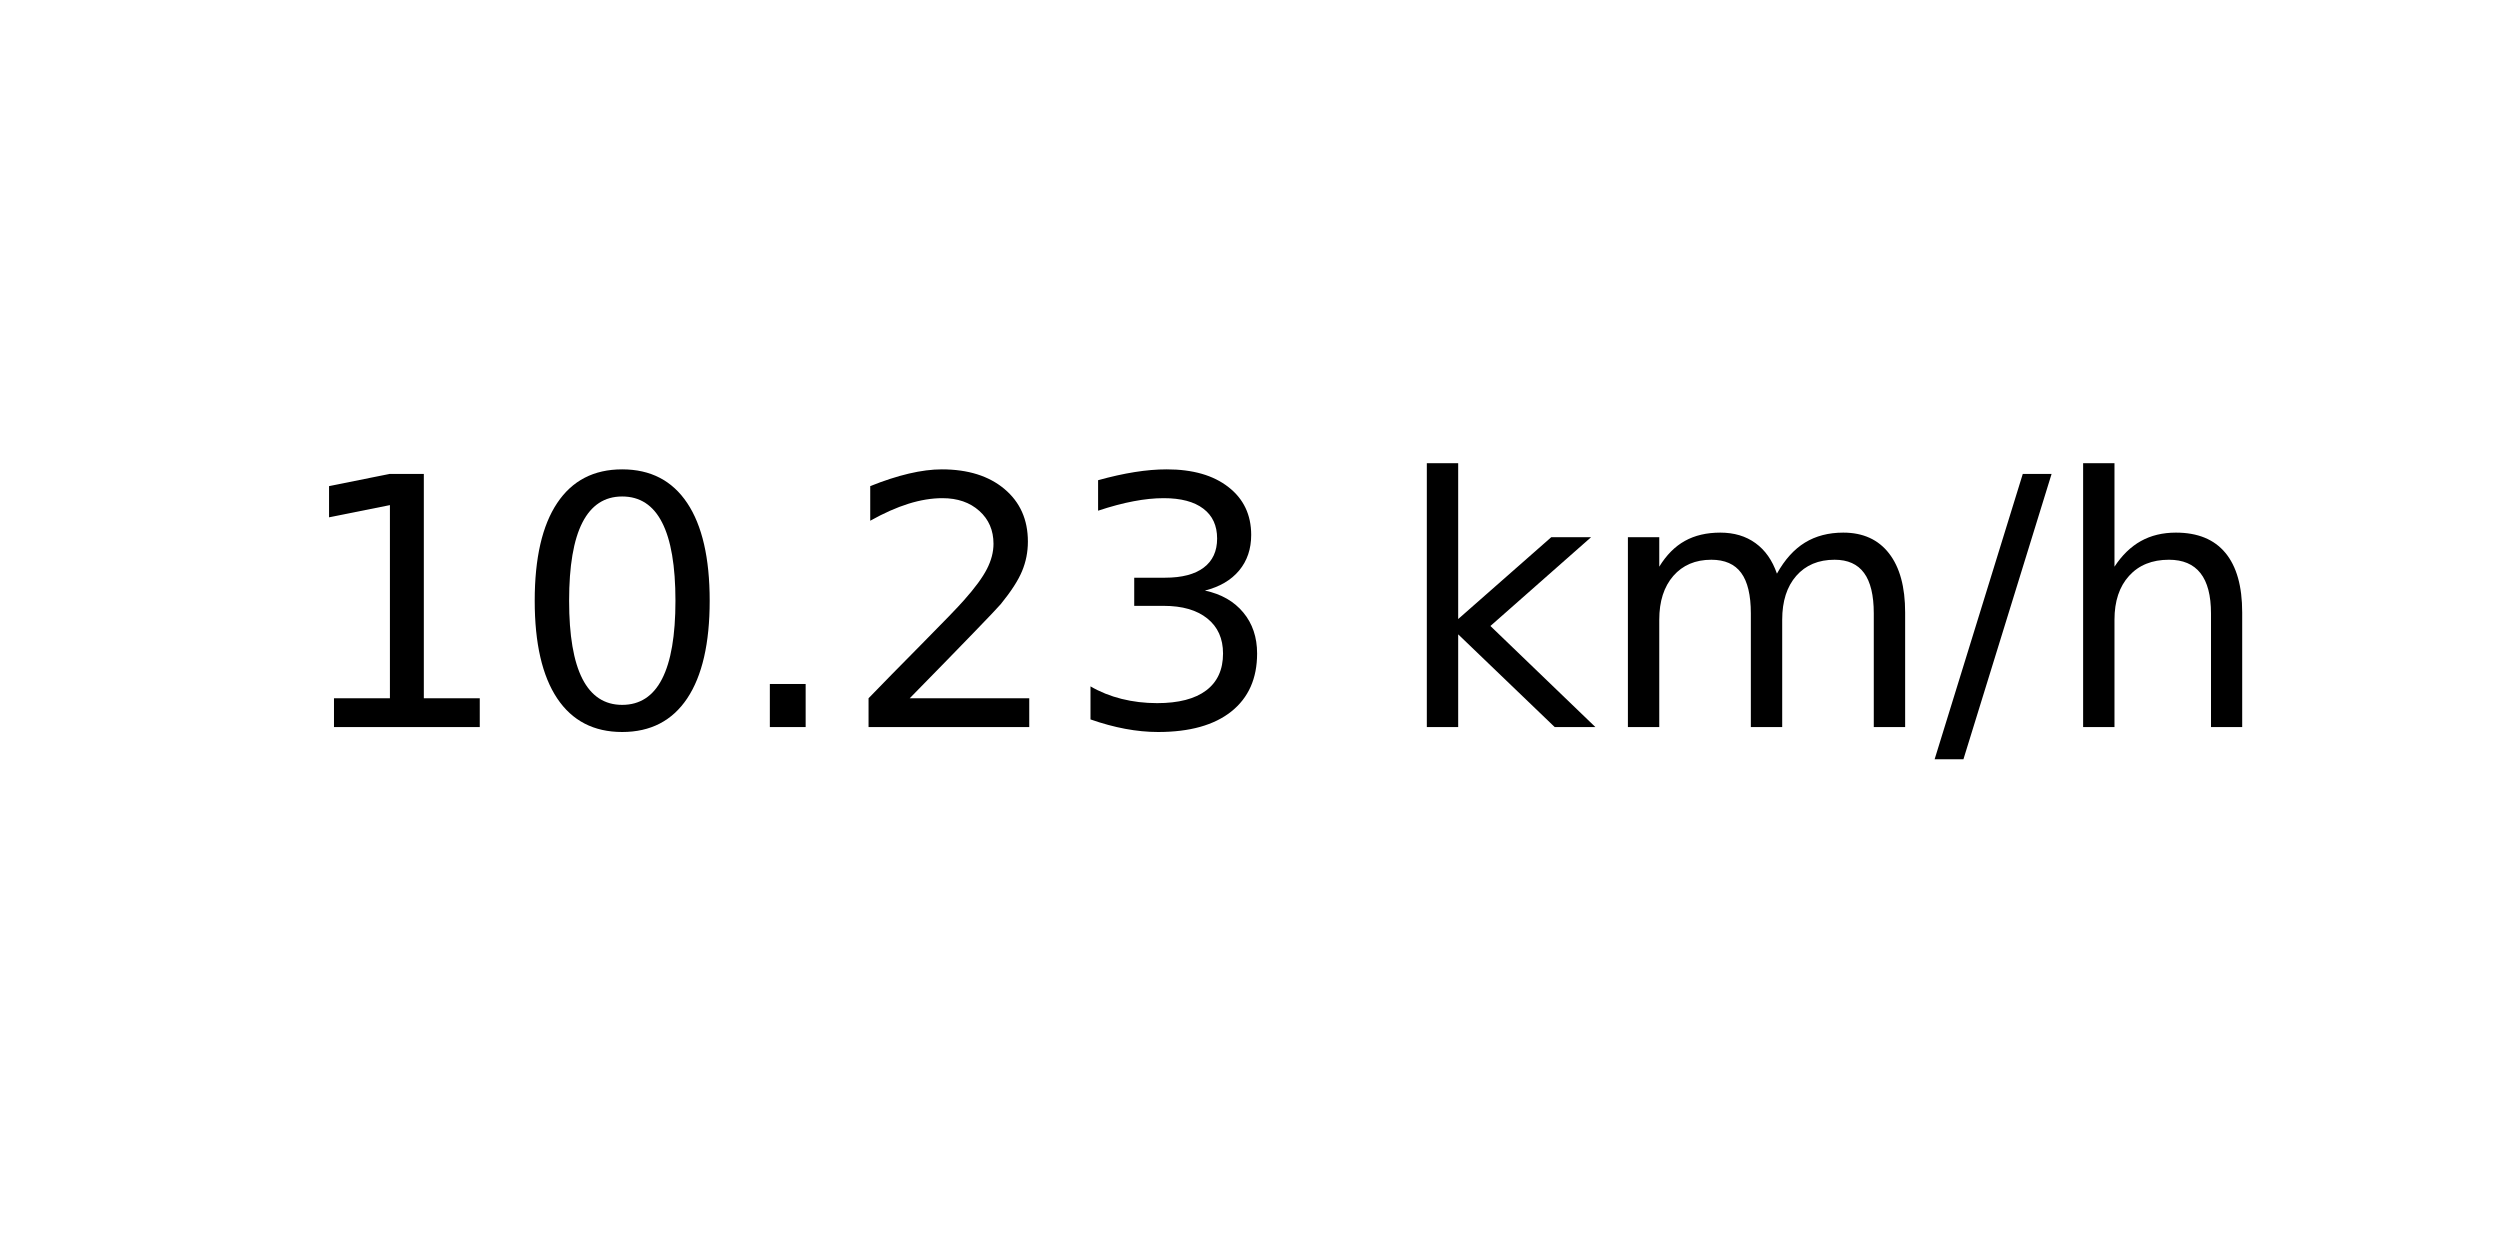
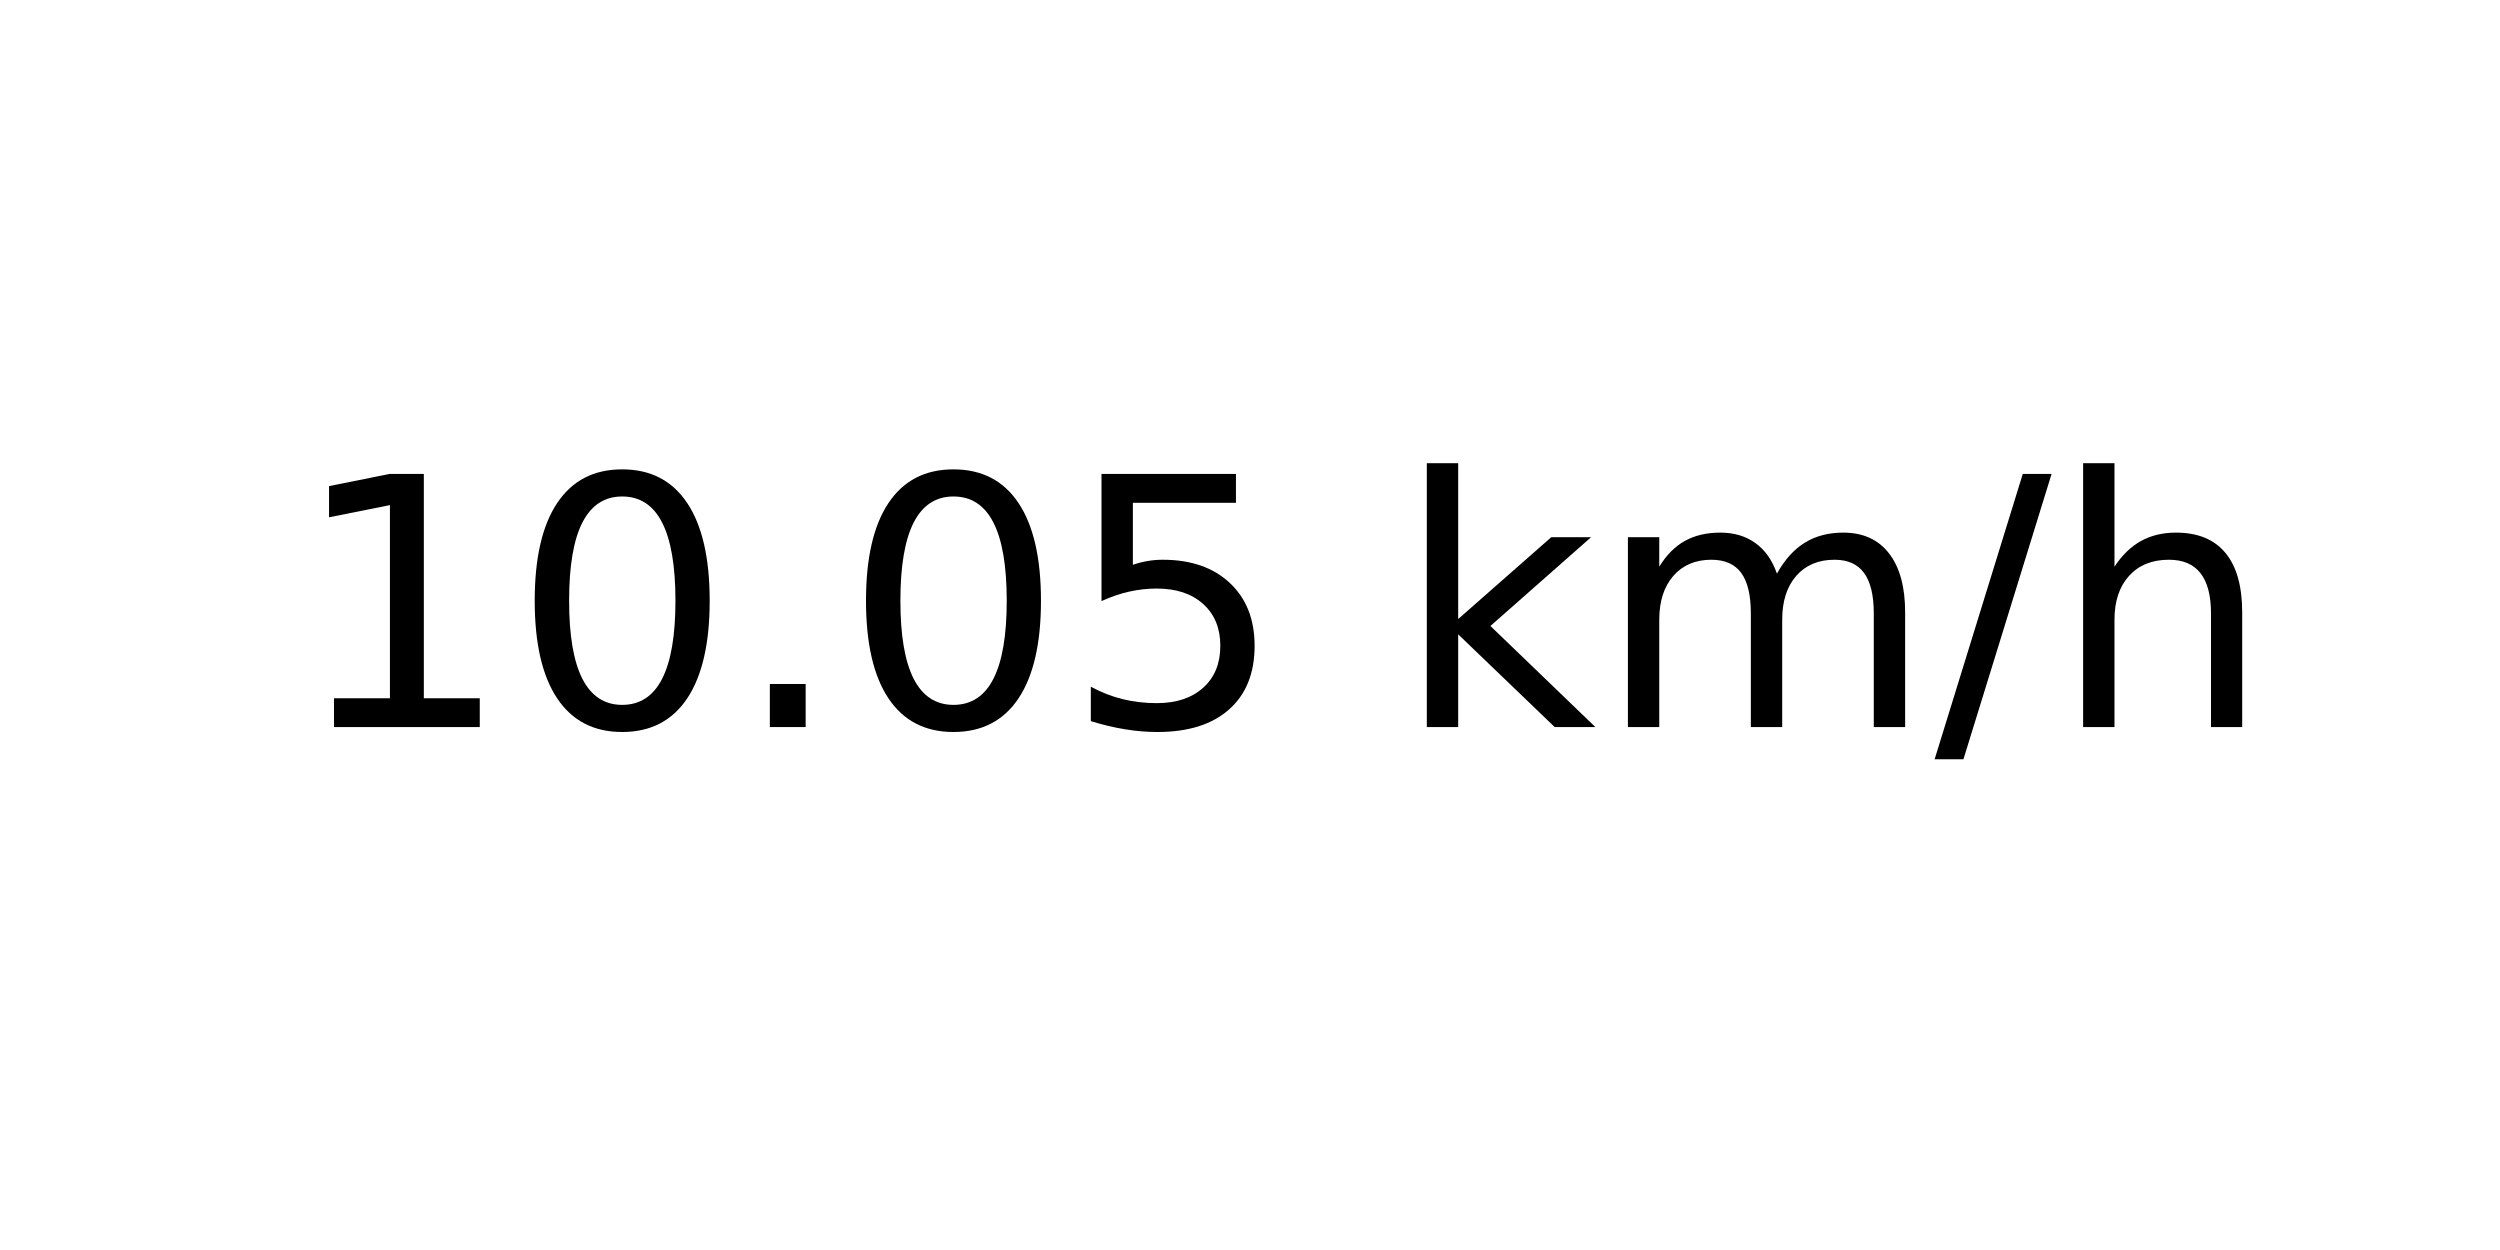
<svg xmlns="http://www.w3.org/2000/svg" xmlns:xlink="http://www.w3.org/1999/xlink" width="72pt" height="36pt" viewBox="0 0 72 36" version="1.1">
  <defs>
    <style type="text/css">*{stroke-linejoin: round; stroke-linecap: butt}</style>
  </defs>
  <g id="figure_1">
    <g id="axes_1">
      <g id="text_1">
        <g transform="translate(8.378125 20.93937) scale(0.1 -0.1)">
          <defs>
            <path id="DejaVuSans-31" d="M 794 531  L 1825 531  L 1825 4091  L 703 3866  L 703 4441  L 1819 4666  L 2450 4666  L 2450 531  L 3481 531  L 3481 0  L 794 0  L 794 531  z " transform="scale(0.015625)" />
            <path id="DejaVuSans-30" d="M 2034 4250  Q 1547 4250 1301 3770  Q 1056 3291 1056 2328  Q 1056 1369 1301 889  Q 1547 409 2034 409  Q 2525 409 2770 889  Q 3016 1369 3016 2328  Q 3016 3291 2770 3770  Q 2525 4250 2034 4250  z M 2034 4750  Q 2819 4750 3233 4129  Q 3647 3509 3647 2328  Q 3647 1150 3233 529  Q 2819 -91 2034 -91  Q 1250 -91 836 529  Q 422 1150 422 2328  Q 422 3509 836 4129  Q 1250 4750 2034 4750  z " transform="scale(0.015625)" />
            <path id="DejaVuSans-2e" d="M 684 794  L 1344 794  L 1344 0  L 684 0  L 684 794  z " transform="scale(0.015625)" />
-             <path id="DejaVuSans-32" d="M 1228 531  L 3431 531  L 3431 0  L 469 0  L 469 531  Q 828 903 1448 1529  Q 2069 2156 2228 2338  Q 2531 2678 2651 2914  Q 2772 3150 2772 3378  Q 2772 3750 2511 3984  Q 2250 4219 1831 4219  Q 1534 4219 1204 4116  Q 875 4013 500 3803  L 500 4441  Q 881 4594 1212 4672  Q 1544 4750 1819 4750  Q 2544 4750 2975 4387  Q 3406 4025 3406 3419  Q 3406 3131 3298 2873  Q 3191 2616 2906 2266  Q 2828 2175 2409 1742  Q 1991 1309 1228 531  z " transform="scale(0.015625)" />
-             <path id="DejaVuSans-33" d="M 2597 2516  Q 3050 2419 3304 2112  Q 3559 1806 3559 1356  Q 3559 666 3084 287  Q 2609 -91 1734 -91  Q 1441 -91 1130 -33  Q 819 25 488 141  L 488 750  Q 750 597 1062 519  Q 1375 441 1716 441  Q 2309 441 2620 675  Q 2931 909 2931 1356  Q 2931 1769 2642 2001  Q 2353 2234 1838 2234  L 1294 2234  L 1294 2753  L 1863 2753  Q 2328 2753 2575 2939  Q 2822 3125 2822 3475  Q 2822 3834 2567 4026  Q 2313 4219 1838 4219  Q 1578 4219 1281 4162  Q 984 4106 628 3988  L 628 4550  Q 988 4650 1302 4700  Q 1616 4750 1894 4750  Q 2613 4750 3031 4423  Q 3450 4097 3450 3541  Q 3450 3153 3228 2886  Q 3006 2619 2597 2516  z " transform="scale(0.015625)" />
+             <path id="DejaVuSans-35" d="M 691 4666  L 3169 4666  L 3169 4134  L 1269 4134  L 1269 2991  Q 1406 3038 1543 3061  Q 1681 3084 1819 3084  Q 2600 3084 3056 2656  Q 3513 2228 3513 1497  Q 3513 744 3044 326  Q 2575 -91 1722 -91  Q 1428 -91 1123 -41  Q 819 9 494 109  L 494 744  Q 775 591 1075 516  Q 1375 441 1709 441  Q 2250 441 2565 725  Q 2881 1009 2881 1497  Q 2881 1984 2565 2268  Q 2250 2553 1709 2553  Q 1456 2553 1204 2497  Q 953 2441 691 2322  L 691 4666  z " transform="scale(0.015625)" />
            <path id="DejaVuSans-20" transform="scale(0.015625)" />
            <path id="DejaVuSans-6b" d="M 581 4863  L 1159 4863  L 1159 1991  L 2875 3500  L 3609 3500  L 1753 1863  L 3688 0  L 2938 0  L 1159 1709  L 1159 0  L 581 0  L 581 4863  z " transform="scale(0.015625)" />
            <path id="DejaVuSans-6d" d="M 3328 2828  Q 3544 3216 3844 3400  Q 4144 3584 4550 3584  Q 5097 3584 5394 3201  Q 5691 2819 5691 2113  L 5691 0  L 5113 0  L 5113 2094  Q 5113 2597 4934 2840  Q 4756 3084 4391 3084  Q 3944 3084 3684 2787  Q 3425 2491 3425 1978  L 3425 0  L 2847 0  L 2847 2094  Q 2847 2600 2669 2842  Q 2491 3084 2119 3084  Q 1678 3084 1418 2786  Q 1159 2488 1159 1978  L 1159 0  L 581 0  L 581 3500  L 1159 3500  L 1159 2956  Q 1356 3278 1631 3431  Q 1906 3584 2284 3584  Q 2666 3584 2933 3390  Q 3200 3197 3328 2828  z " transform="scale(0.015625)" />
            <path id="DejaVuSans-2f" d="M 1625 4666  L 2156 4666  L 531 -594  L 0 -594  L 1625 4666  z " transform="scale(0.015625)" />
            <path id="DejaVuSans-68" d="M 3513 2113  L 3513 0  L 2938 0  L 2938 2094  Q 2938 2591 2744 2837  Q 2550 3084 2163 3084  Q 1697 3084 1428 2787  Q 1159 2491 1159 1978  L 1159 0  L 581 0  L 581 4863  L 1159 4863  L 1159 2956  Q 1366 3272 1645 3428  Q 1925 3584 2291 3584  Q 2894 3584 3203 3211  Q 3513 2838 3513 2113  z " transform="scale(0.015625)" />
          </defs>
          <use xlink:href="#DejaVuSans-31" />
          <use xlink:href="#DejaVuSans-30" x="63.623" />
          <use xlink:href="#DejaVuSans-2e" x="127.246" />
-           <use xlink:href="#DejaVuSans-32" x="159.033" />
-           <use xlink:href="#DejaVuSans-33" x="222.656" />
+           <use xlink:href="#DejaVuSans-30" x="159.033" />
+           <use xlink:href="#DejaVuSans-35" x="222.656" />
          <use xlink:href="#DejaVuSans-20" x="286.279" />
          <use xlink:href="#DejaVuSans-6b" x="318.066" />
          <use xlink:href="#DejaVuSans-6d" x="375.977" />
          <use xlink:href="#DejaVuSans-2f" x="473.389" />
          <use xlink:href="#DejaVuSans-68" x="507.08" />
        </g>
      </g>
    </g>
  </g>
</svg>
